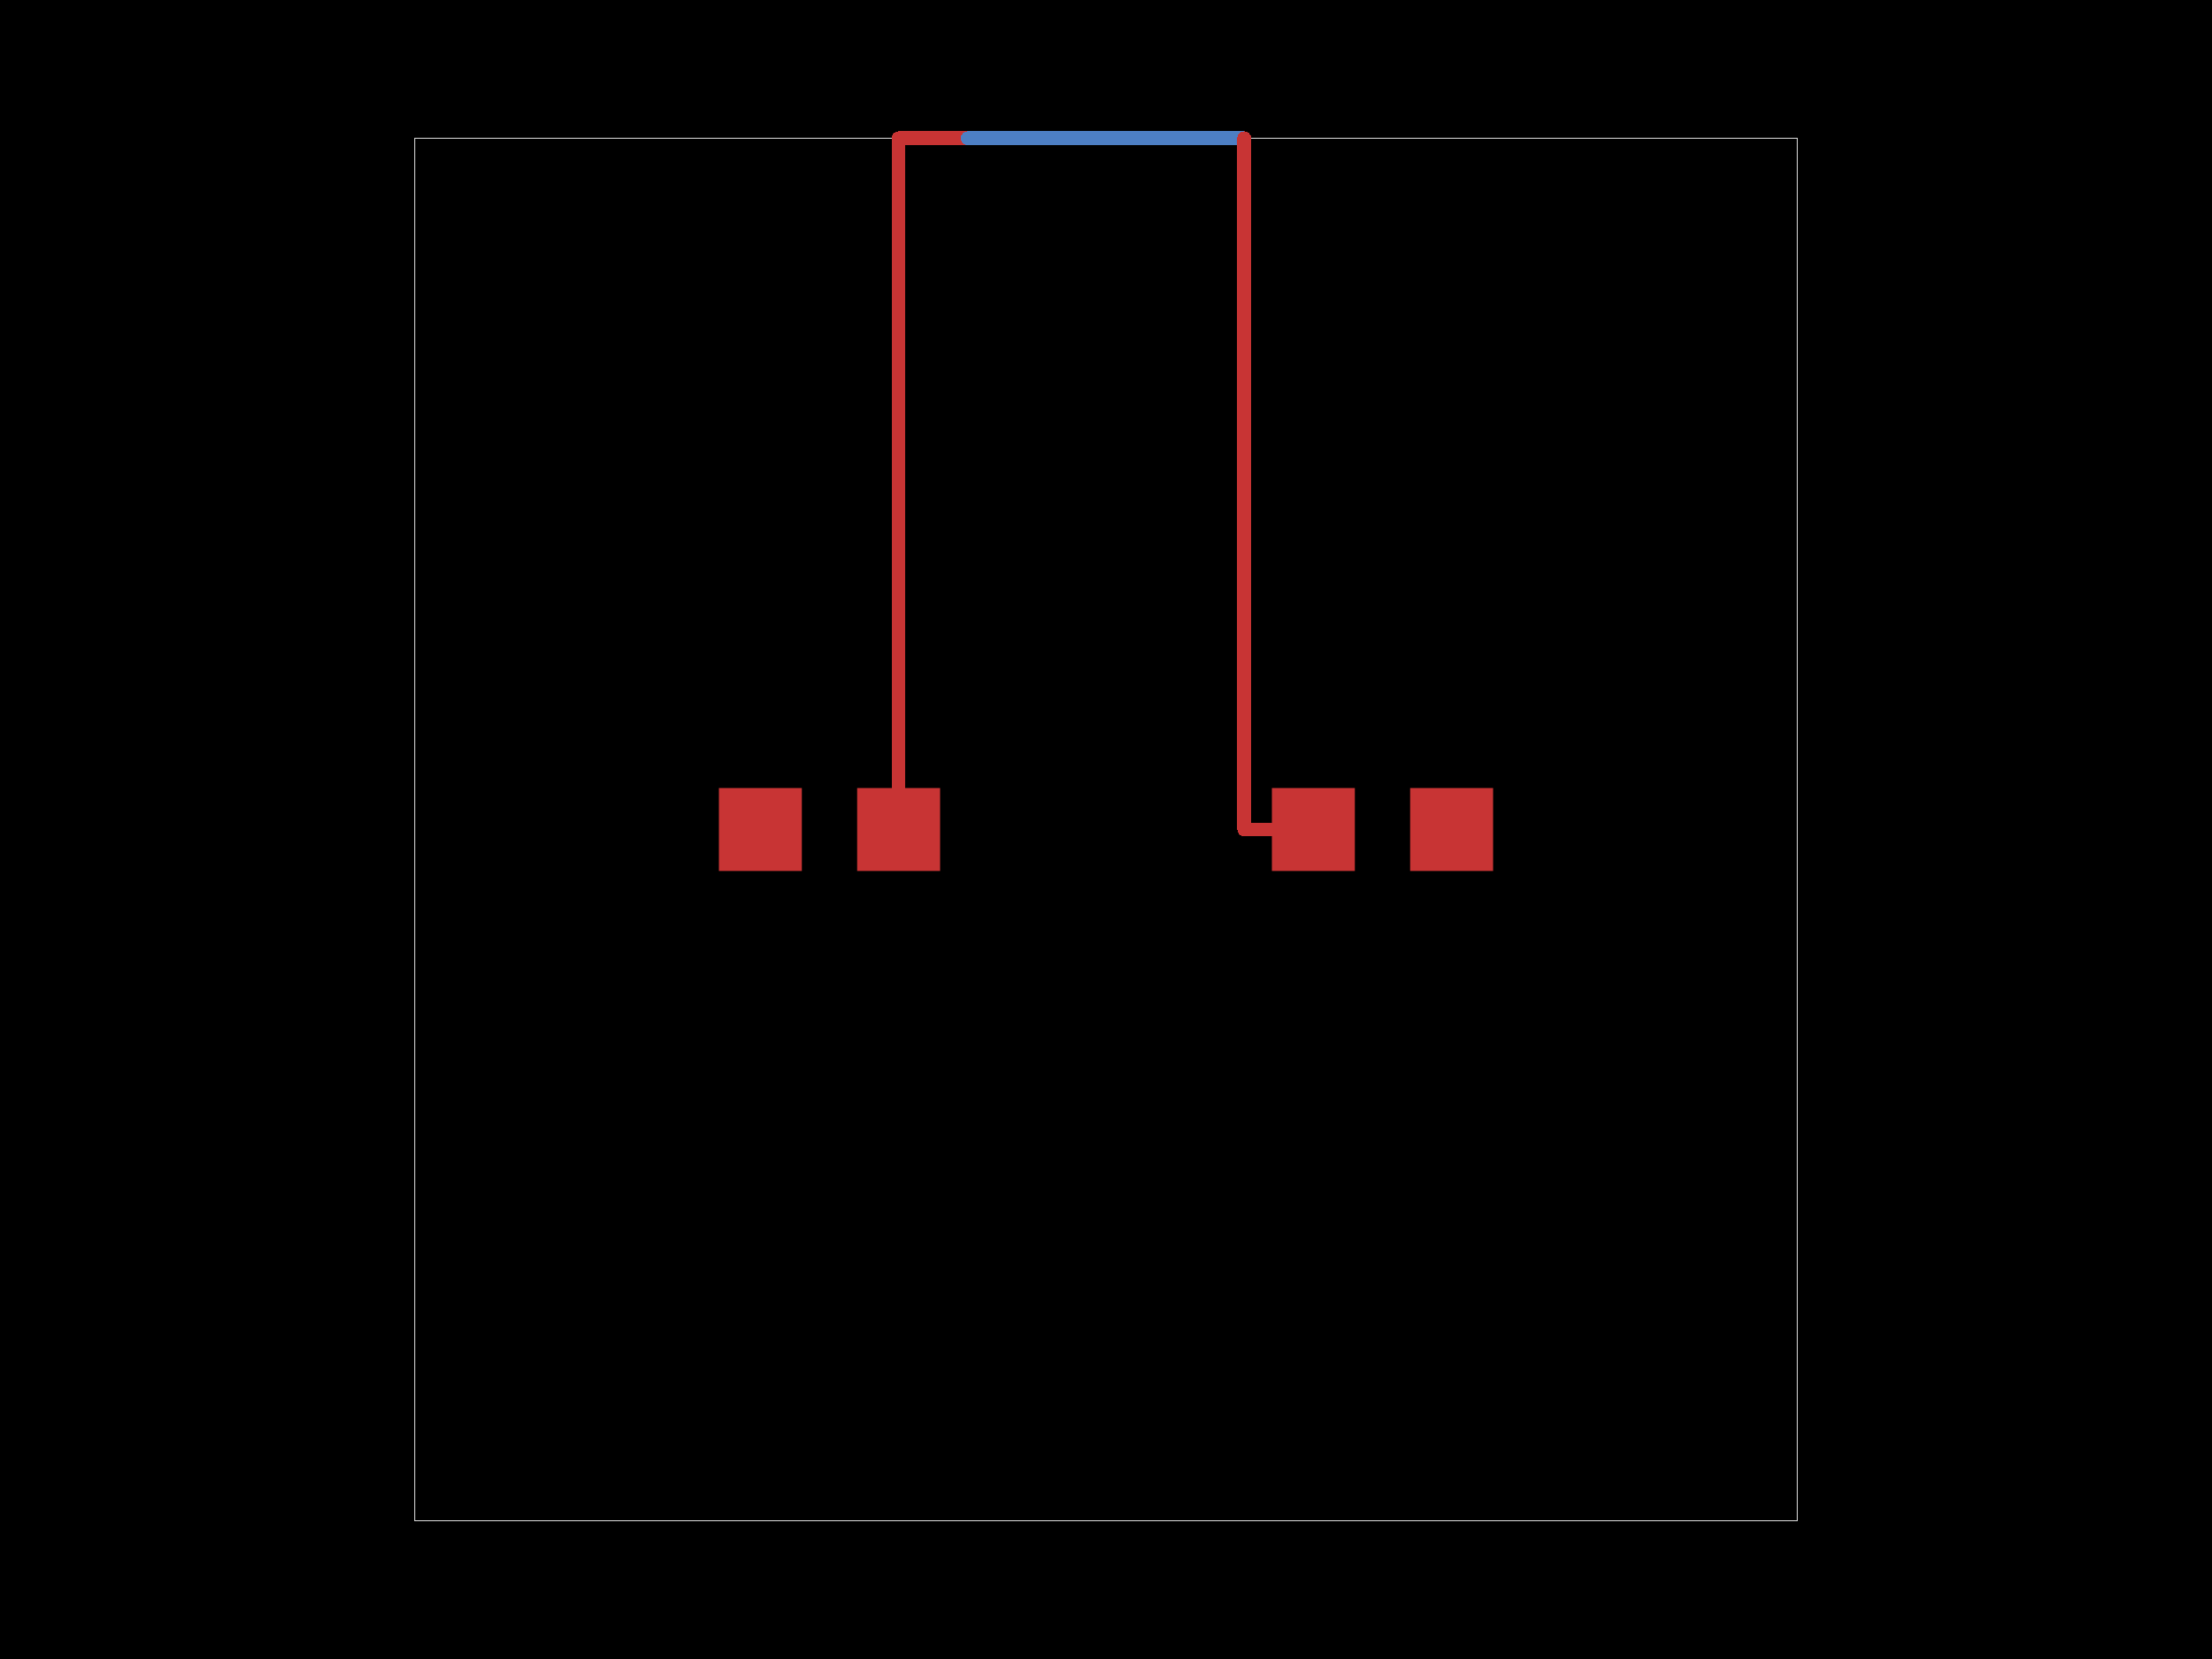
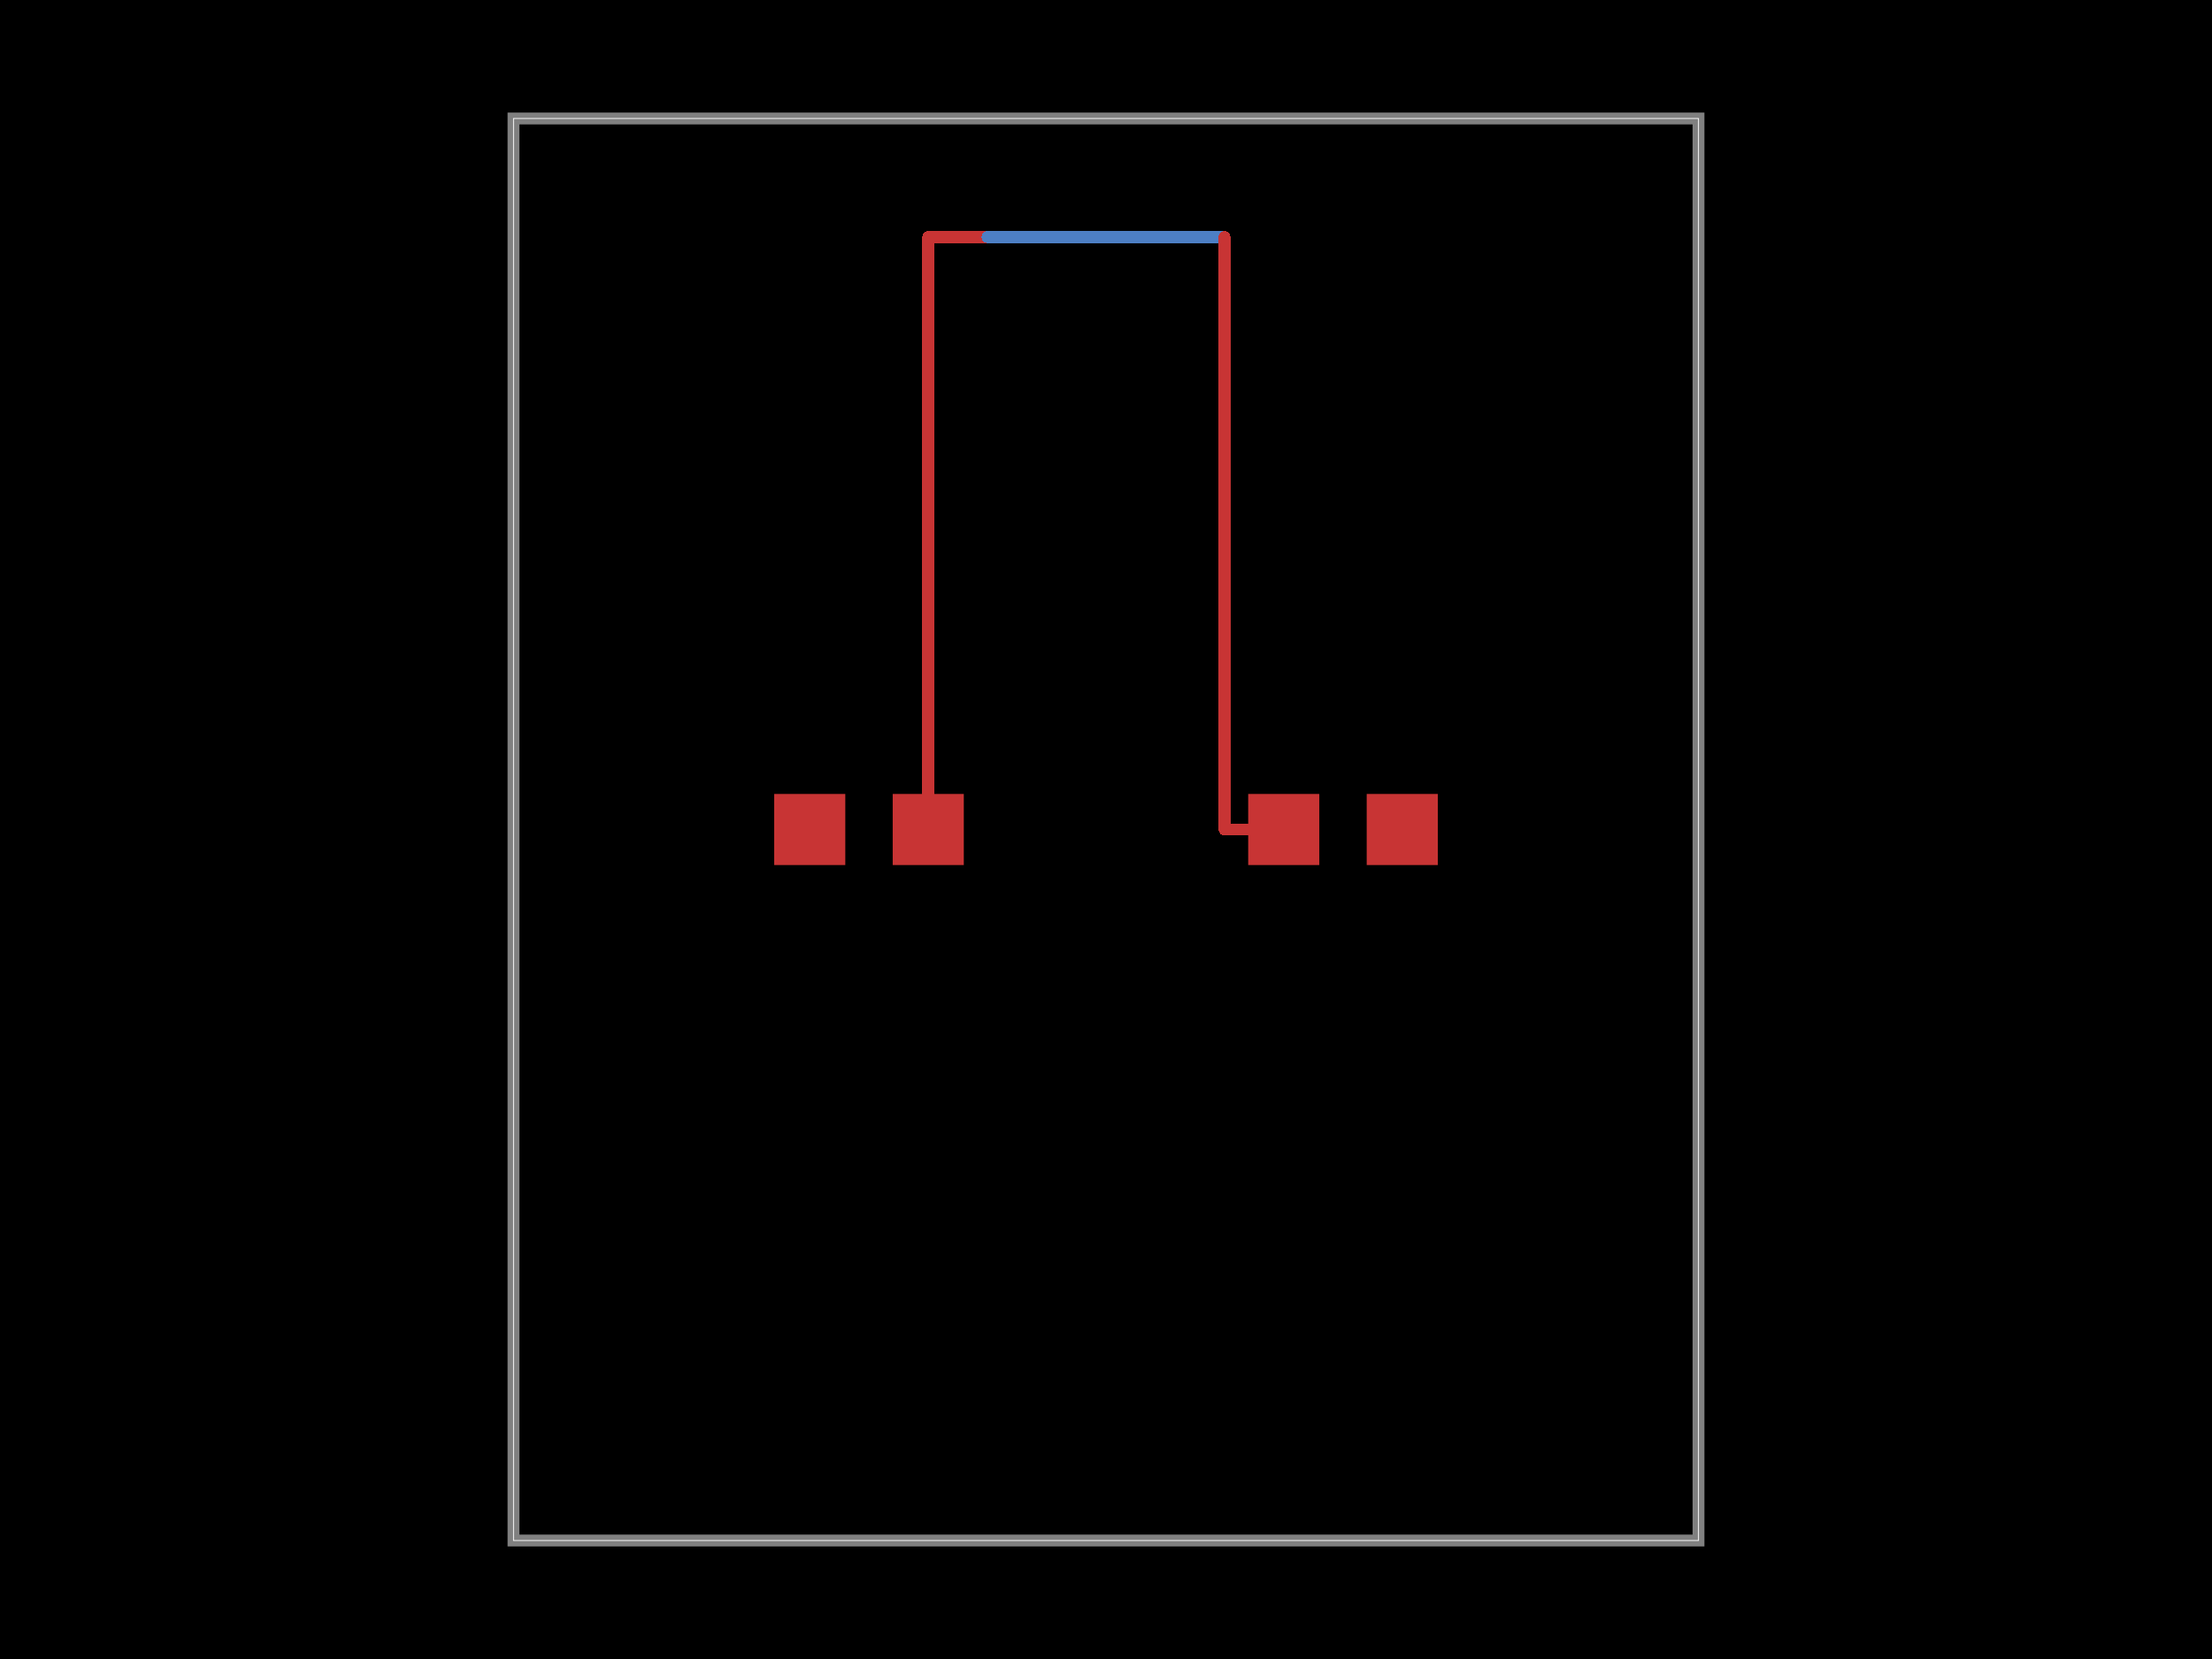
<svg xmlns="http://www.w3.org/2000/svg" width="800" height="600">
  <style>
-               .pcb-board { fill: #000; }
+               .boundary { fill: #000; }
+               .pcb-board { fill: none; }
              .pcb-trace { fill: none; }
              .pcb-hole-outer { fill: rgb(200, 52, 52); }
              .pcb-hole-inner { fill: rgb(255, 38, 226); }
              .pcb-pad { }
              .pcb-boundary { fill: none; stroke: #fff; stroke-width: 0.3; }
              .pcb-silkscreen { fill: none; }
              .pcb-silkscreen-top { stroke: #f2eda1; }
              .pcb-silkscreen-bottom { stroke: #f2eda1; }
              .pcb-silkscreen-text { fill: #f2eda1; }
            </style>
-   <rect class="pcb-board" x="0" y="0" width="800" height="600" />
-   <rect class="pcb-boundary" x="150" y="50" width="500" height="500" />
-   <g transform="translate(300, 300) rotate(0) scale(1, -1)">
-     <rect class="pcb-component" x="-40" y="-15" width="80" height="30" />
-     <rect class="pcb-component-outline" x="-40" y="-15" width="80" height="30" />
+   <rect class="boundary" x="0" y="0" width="800" height="600" />
+   <rect class="pcb-boundary" x="185.714" y="42.857" width="428.571" height="514.286" />
+   <path class="pcb-board" d="M 185.714 557.143 L 614.286 557.143 L 614.286 42.857 L 185.714 42.857 Z" stroke="rgba(255, 255, 255, 0.5)" stroke-width="4.286" />
+   <g transform="translate(314.2857, 300) rotate(0) scale(1, -1)">
+     <rect class="pcb-component" x="-34.286" y="-12.857" width="68.571" height="25.714" />
+     <rect class="pcb-component-outline" x="-34.286" y="-12.857" width="68.571" height="25.714" />
  </g>
-   <g transform="translate(500, 300) rotate(0) scale(1, -1)">
-     <rect class="pcb-component" x="-40" y="-15" width="80" height="30" />
-     <rect class="pcb-component-outline" x="-40" y="-15" width="80" height="30" />
+   <g transform="translate(485.7143, 300) rotate(0) scale(1, -1)">
+     <rect class="pcb-component" x="-34.286" y="-12.857" width="68.571" height="25.714" />
+     <rect class="pcb-component-outline" x="-34.286" y="-12.857" width="68.571" height="25.714" />
  </g>
-   <rect class="pcb-pad" fill="rgb(200, 52, 52)" x="260" y="285" width="30" height="30" />
-   <rect class="pcb-pad" fill="rgb(200, 52, 52)" x="310" y="285" width="30" height="30" />
-   <rect class="pcb-pad" fill="rgb(200, 52, 52)" x="460" y="285" width="30" height="30" />
-   <rect class="pcb-pad" fill="rgb(200, 52, 52)" x="510" y="285" width="30" height="30" />
-   <path class="pcb-trace" stroke="rgb(200, 52, 52)" d="M 325 300 L 325 50" stroke-width="5" stroke-linecap="round" stroke-linejoin="round" shape-rendering="crispEdges" />
-   <path class="pcb-trace" stroke="rgb(200, 52, 52)" d="M 325 50 L 350 50" stroke-width="5" stroke-linecap="round" stroke-linejoin="round" shape-rendering="crispEdges" />
-   <path class="pcb-trace" stroke="rgb(200, 52, 52)" d="M 350 50 L 350 50" stroke-width="5" stroke-linecap="round" stroke-linejoin="round" shape-rendering="crispEdges" />
-   <path class="pcb-trace" stroke="rgb(200, 52, 52)" d="M 350 50 L 350 50" stroke-width="5" stroke-linecap="round" stroke-linejoin="round" shape-rendering="crispEdges" />
-   <path class="pcb-trace" stroke="rgb(77, 127, 196)" d="M 350 50 L 450 50" stroke-width="5" stroke-linecap="round" stroke-linejoin="round" shape-rendering="crispEdges" />
-   <path class="pcb-trace" stroke="rgb(77, 127, 196)" d="M 450 50 L 450 50" stroke-width="5" stroke-linecap="round" stroke-linejoin="round" shape-rendering="crispEdges" />
-   <path class="pcb-trace" stroke="rgb(77, 127, 196)" d="M 450 50 L 450 50" stroke-width="5" stroke-linecap="round" stroke-linejoin="round" shape-rendering="crispEdges" />
-   <path class="pcb-trace" stroke="rgb(200, 52, 52)" d="M 450 50 L 450 300" stroke-width="5" stroke-linecap="round" stroke-linejoin="round" shape-rendering="crispEdges" />
-   <path class="pcb-trace" stroke="rgb(200, 52, 52)" d="M 450 300 L 475 300" stroke-width="5" stroke-linecap="round" stroke-linejoin="round" shape-rendering="crispEdges" />
+   <rect class="pcb-pad" fill="rgb(200, 52, 52)" x="280" y="287.143" width="25.714" height="25.714" />
+   <rect class="pcb-pad" fill="rgb(200, 52, 52)" x="322.857" y="287.143" width="25.714" height="25.714" />
+   <rect class="pcb-pad" fill="rgb(200, 52, 52)" x="451.429" y="287.143" width="25.714" height="25.714" />
+   <rect class="pcb-pad" fill="rgb(200, 52, 52)" x="494.286" y="287.143" width="25.714" height="25.714" />
+   <path class="pcb-trace" stroke="rgb(200, 52, 52)" d="M 335.714 300 L 335.714 85.714" stroke-width="4.286" stroke-linecap="round" stroke-linejoin="round" shape-rendering="crispEdges" />
+   <path class="pcb-trace" stroke="rgb(200, 52, 52)" d="M 335.714 85.714 L 357.143 85.714" stroke-width="4.286" stroke-linecap="round" stroke-linejoin="round" shape-rendering="crispEdges" />
+   <path class="pcb-trace" stroke="rgb(200, 52, 52)" d="M 357.143 85.714 L 357.143 85.714" stroke-width="4.286" stroke-linecap="round" stroke-linejoin="round" shape-rendering="crispEdges" />
+   <path class="pcb-trace" stroke="rgb(200, 52, 52)" d="M 357.143 85.714 L 357.143 85.714" stroke-width="4.286" stroke-linecap="round" stroke-linejoin="round" shape-rendering="crispEdges" />
+   <path class="pcb-trace" stroke="rgb(77, 127, 196)" d="M 357.143 85.714 L 442.857 85.714" stroke-width="4.286" stroke-linecap="round" stroke-linejoin="round" shape-rendering="crispEdges" />
+   <path class="pcb-trace" stroke="rgb(77, 127, 196)" d="M 442.857 85.714 L 442.857 85.714" stroke-width="4.286" stroke-linecap="round" stroke-linejoin="round" shape-rendering="crispEdges" />
+   <path class="pcb-trace" stroke="rgb(77, 127, 196)" d="M 442.857 85.714 L 442.857 85.714" stroke-width="4.286" stroke-linecap="round" stroke-linejoin="round" shape-rendering="crispEdges" />
+   <path class="pcb-trace" stroke="rgb(200, 52, 52)" d="M 442.857 85.714 L 442.857 300" stroke-width="4.286" stroke-linecap="round" stroke-linejoin="round" shape-rendering="crispEdges" />
+   <path class="pcb-trace" stroke="rgb(200, 52, 52)" d="M 442.857 300 L 464.286 300" stroke-width="4.286" stroke-linecap="round" stroke-linejoin="round" shape-rendering="crispEdges" />
</svg>
